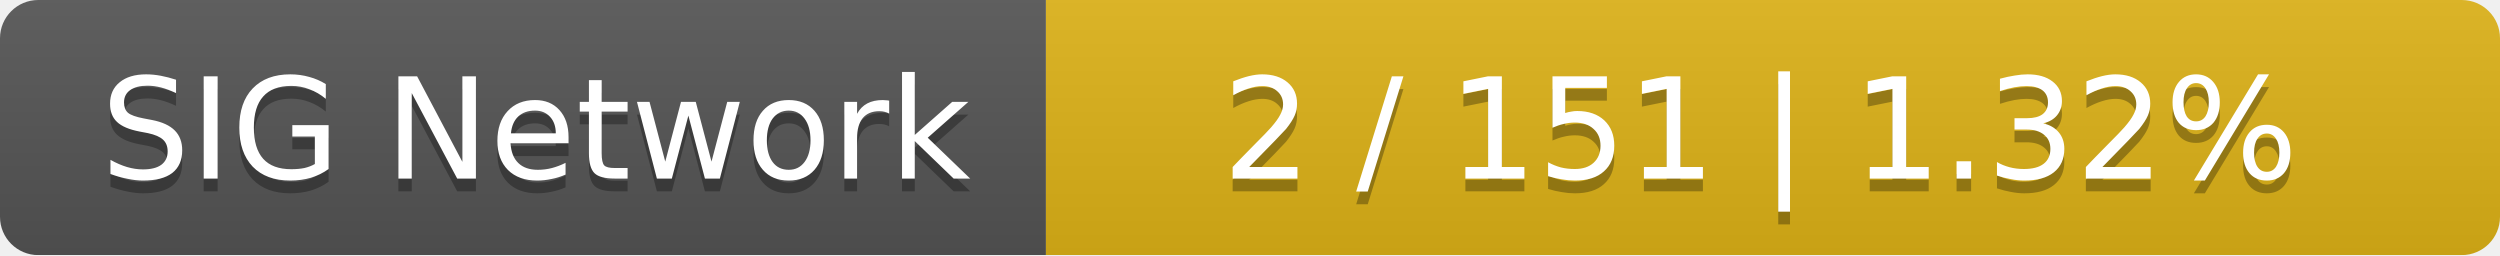
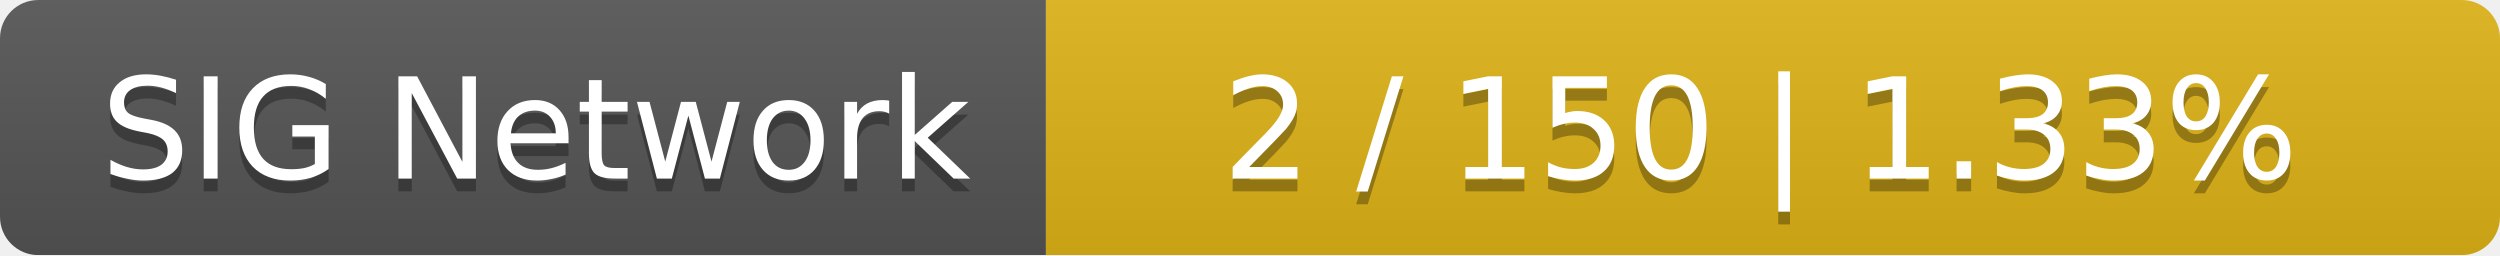
<svg xmlns="http://www.w3.org/2000/svg" width="196" height="20">
  <linearGradient id="smooth" x2="0" y2="100%">
    <stop offset="0" stop-color="#bbb" stop-opacity=".1" />
    <stop offset="1" stop-opacity=".1" />
  </linearGradient>
  <mask id="round">
    <rect width="196" height="20" rx="3" fill="#fff" />
  </mask>
  <g mask="url(#round)">
    <rect width="82" height="20" fill="#555" />
    <rect x="82" width="114" height="20" fill="#dfb317" />
    <rect width="196" height="20" fill="url(#smooth)" />
  </g>
  <g fill="#fff" text-anchor="middle" font-family="DejaVu Sans,Verdana,Geneva,sans-serif" font-size="11">
    <text x="42" y="15" fill="#010101" fill-opacity=".3">SIG Network</text>
    <text x="42" y="14">SIG Network</text>
-     <text x="138" y="15" fill="#010101" fill-opacity=".3">2 / 151    |    1.32%</text>
-     <text x="138" y="14">2 / 151    |    1.32%</text>
+     <text x="138" y="15" fill="#010101" fill-opacity=".3">2 / 150    |    1.33%</text>
+     <text x="138" y="14">2 / 150    |    1.33%</text>
  </g>
</svg>
